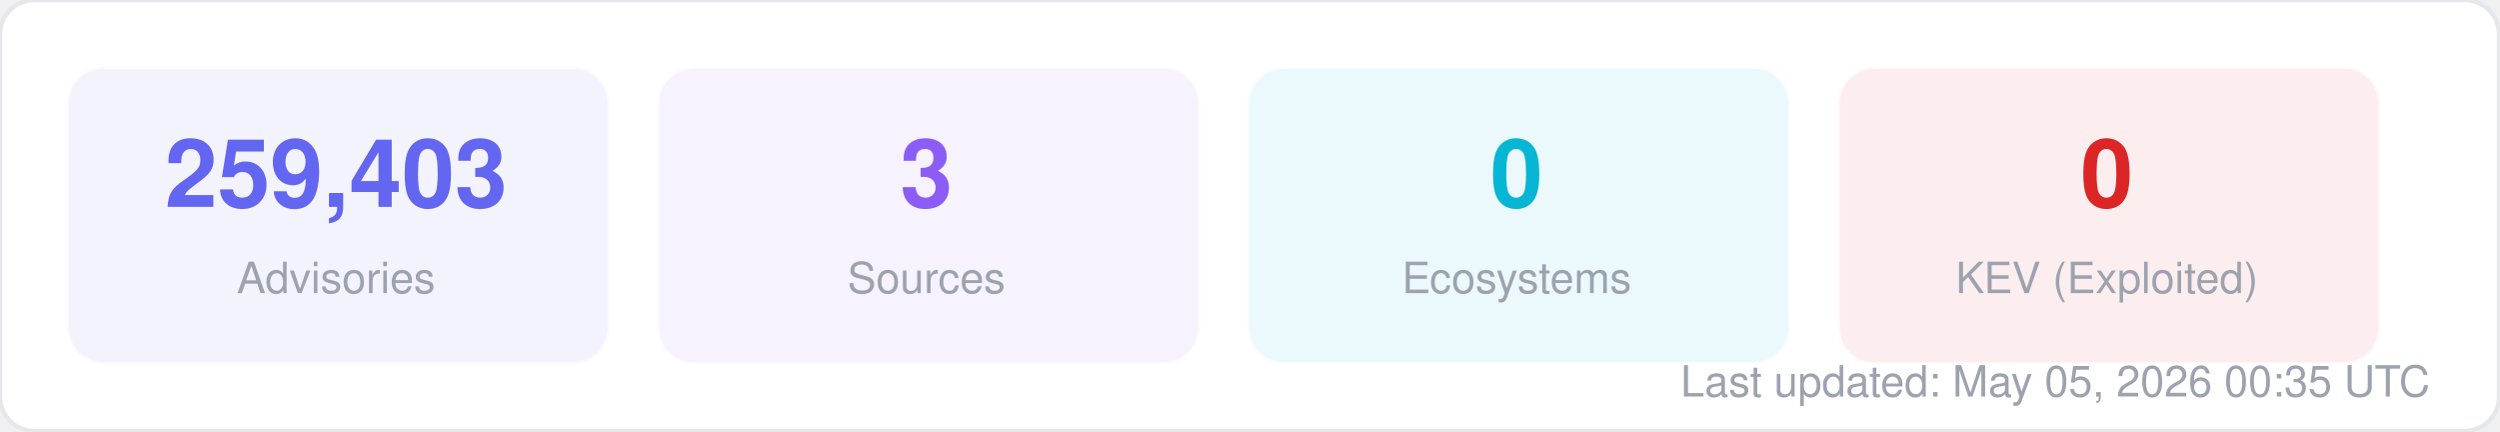
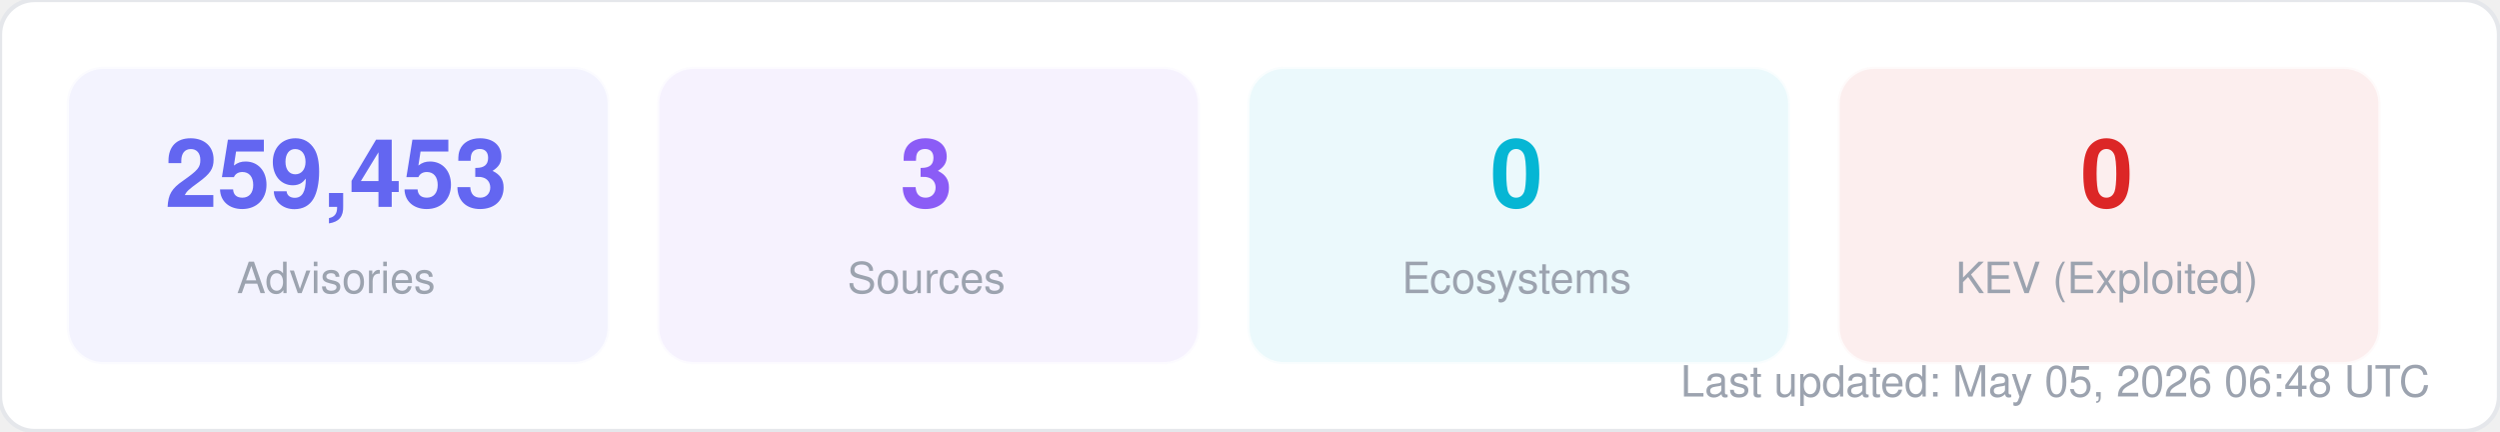
<svg xmlns="http://www.w3.org/2000/svg" width="580" height="100" viewBox="0 0 580 100" fill="none">
  <style>
  text { font-family: -apple-system, BlinkMacSystemFont, "Segoe UI", Helvetica, Arial, sans-serif; }
  .title { font-size: 14px; font-weight: 700; fill: #1f2937; }
  .label { font-size: 11px; fill: #6b7280; }
  .value { font-size: 11px; font-weight: 600; fill: #374151; }
  .big-number { font-size: 28px; font-weight: 800; fill: #111827; }
  .sub { font-size: 10px; fill: #9ca3af; }
</style>
  <rect width="580" height="100" rx="8" fill="#ffffff" stroke="#e5e7eb" stroke-width="1" />
  <rect x="16" y="16" width="125" height="68" rx="8" fill="#6366f1" opacity="0.08" stroke="#6366f1" stroke-width="1" stroke-opacity="0.3" />
-   <text x="78" y="48" text-anchor="middle" class="big-number" style="font-size:22px; fill:#6366f1">259,403</text>
+   <text x="78" y="48" text-anchor="middle" class="big-number" style="font-size:22px; fill:#6366f1">259,453</text>
  <text x="78" y="68" text-anchor="middle" class="sub">Advisories</text>
  <rect x="153" y="16" width="125" height="68" rx="8" fill="#8b5cf6" opacity="0.08" stroke="#8b5cf6" stroke-width="1" stroke-opacity="0.3" />
  <text x="215" y="48" text-anchor="middle" class="big-number" style="font-size:22px; fill:#8b5cf6">3</text>
  <text x="215" y="68" text-anchor="middle" class="sub">Sources</text>
  <rect x="290" y="16" width="125" height="68" rx="8" fill="#06b6d4" opacity="0.08" stroke="#06b6d4" stroke-width="1" stroke-opacity="0.3" />
  <text x="352" y="48" text-anchor="middle" class="big-number" style="font-size:22px; fill:#06b6d4">0</text>
  <text x="352" y="68" text-anchor="middle" class="sub">Ecosystems</text>
  <rect x="427" y="16" width="125" height="68" rx="8" fill="#dc2626" opacity="0.08" stroke="#dc2626" stroke-width="1" stroke-opacity="0.3" />
  <text x="489" y="48" text-anchor="middle" class="big-number" style="font-size:22px; fill:#dc2626">0</text>
  <text x="489" y="68" text-anchor="middle" class="sub">KEV (Exploited)</text>
-   <text x="564" y="92" text-anchor="end" class="sub">Last updated: May 05, 2026 00:35 UTC</text>
+   <text x="564" y="92" text-anchor="end" class="sub">Last updated: May 05, 2026 06:48 UTC</text>
</svg>
